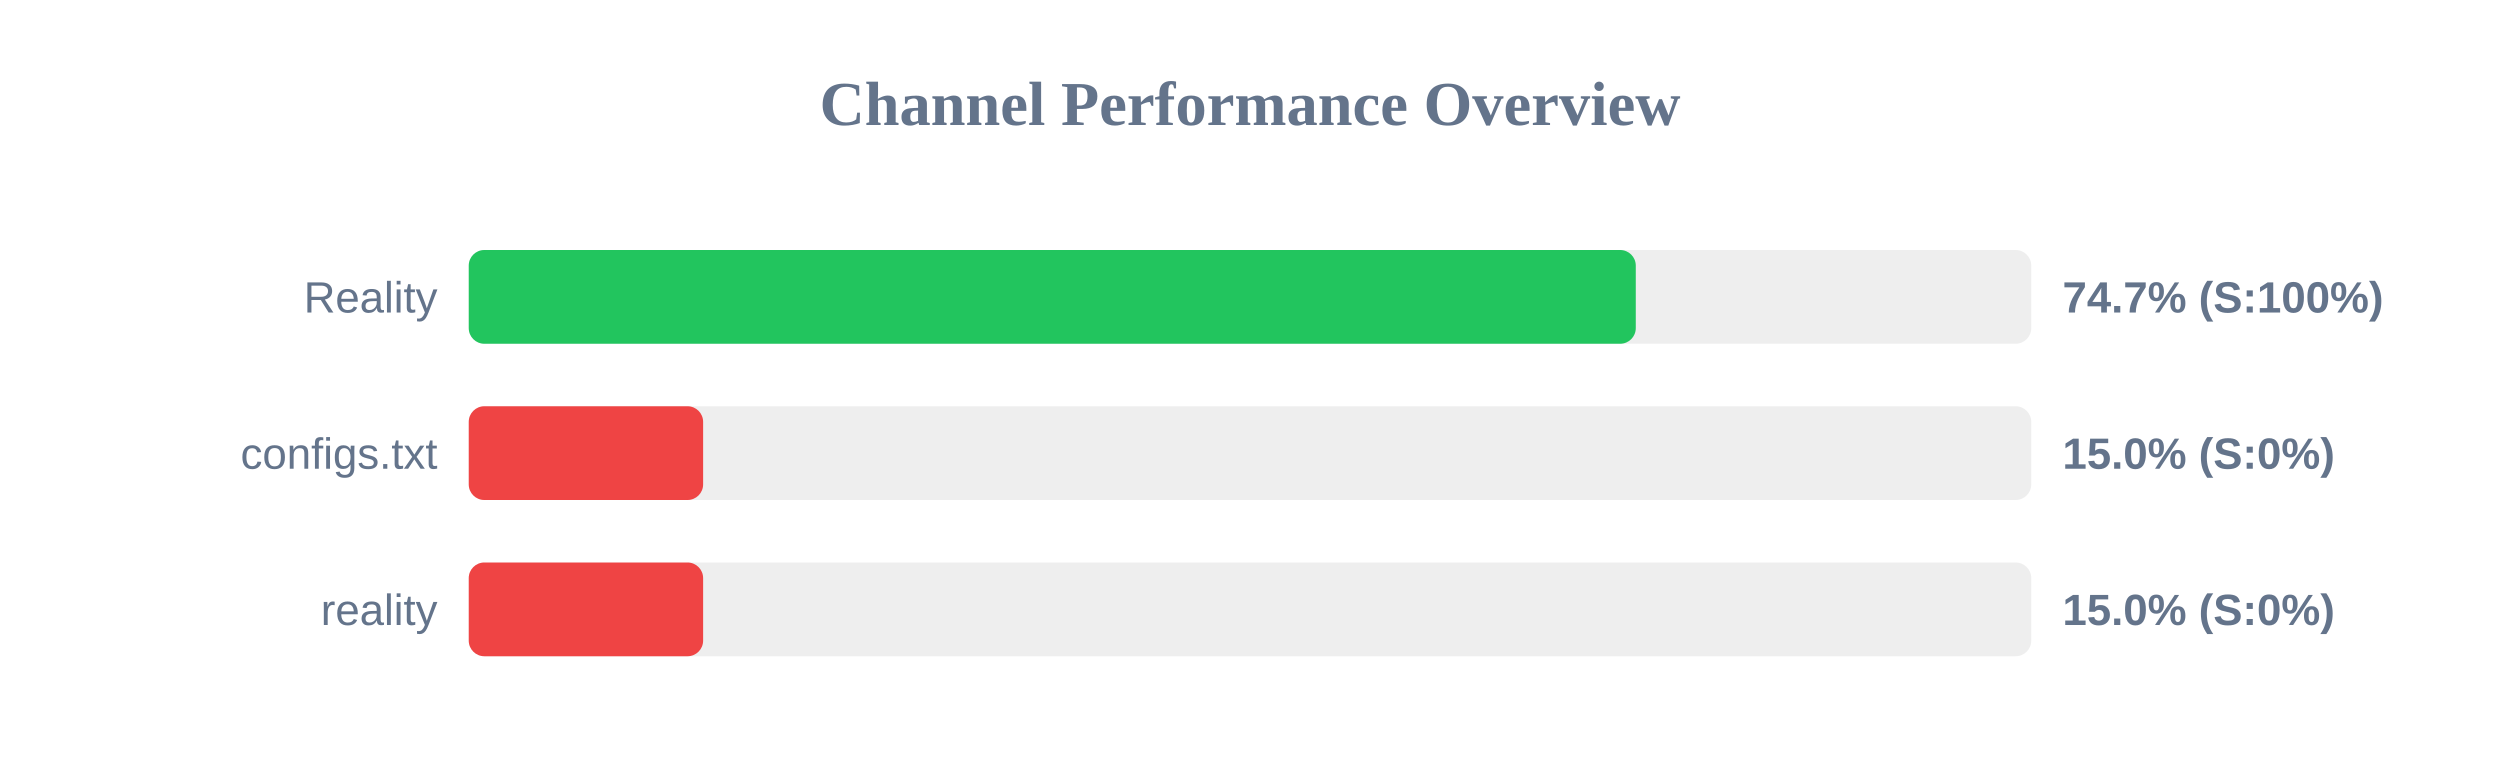
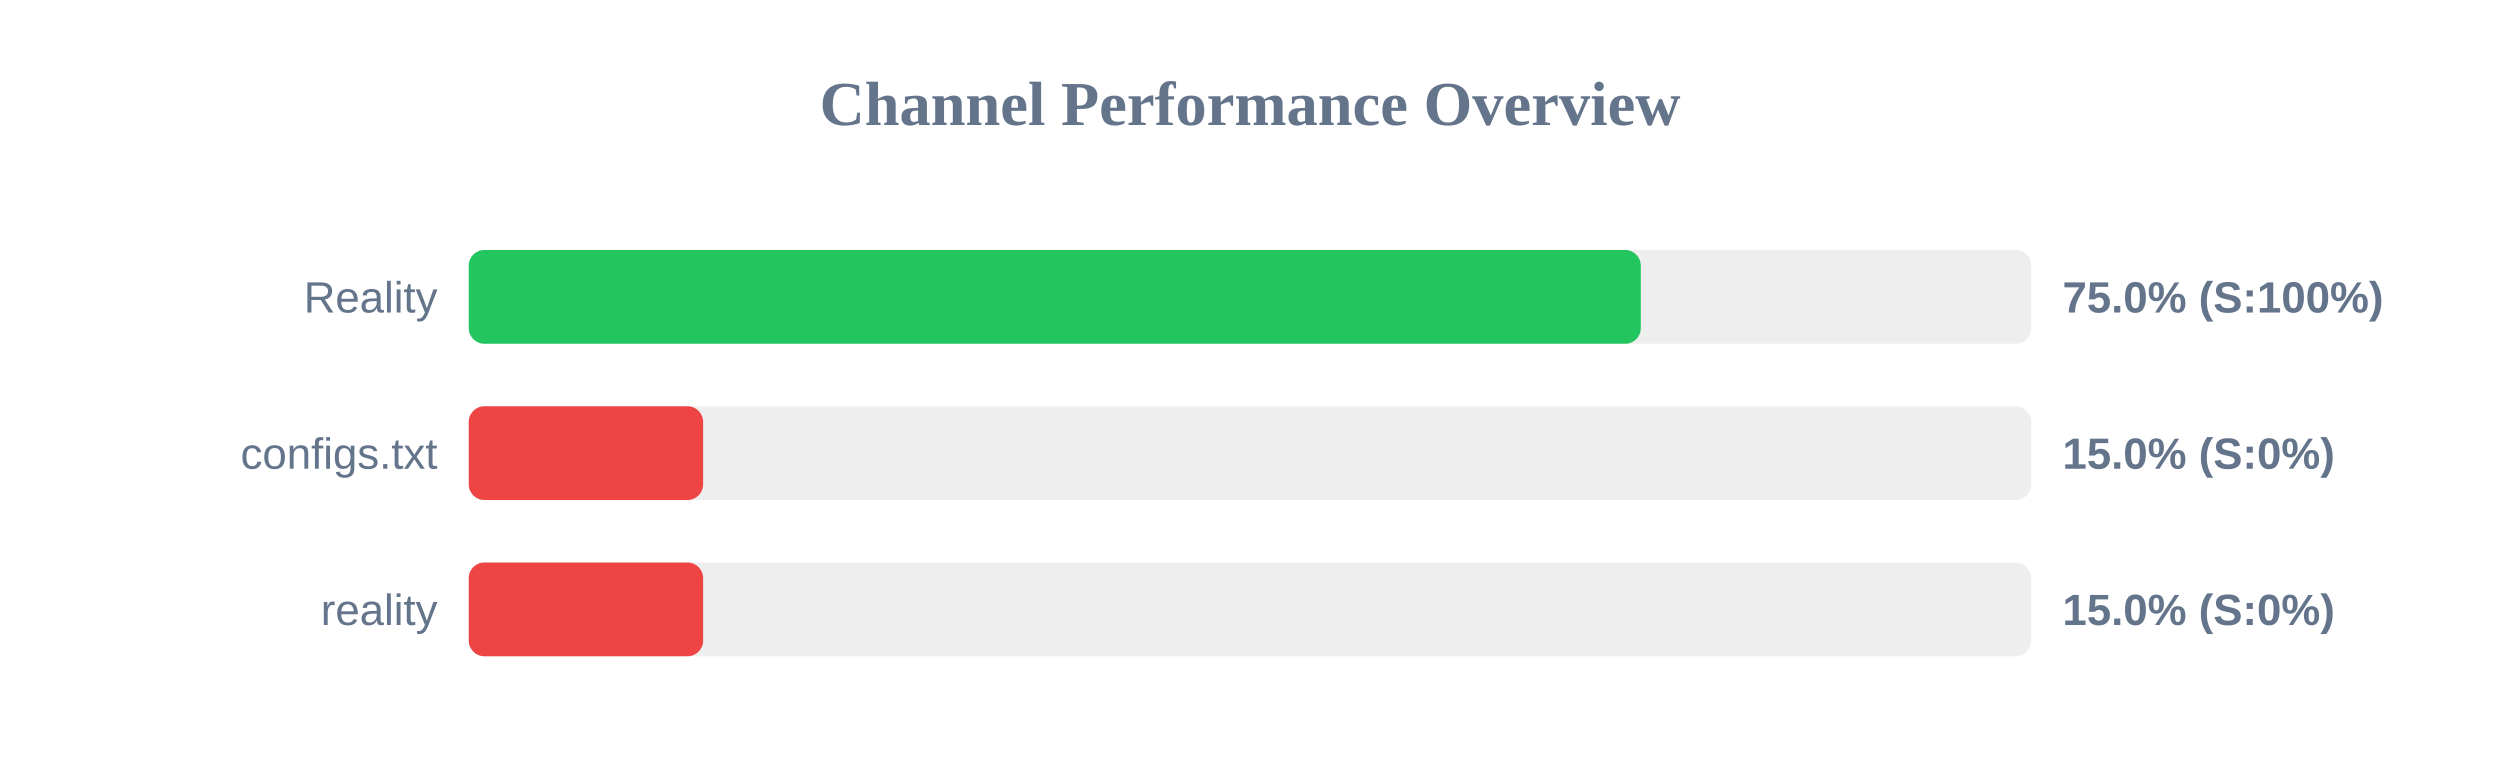
<svg xmlns="http://www.w3.org/2000/svg" width="800" height="250" version="1.1">
  <style>
        .row { font: 14px Arial; fill: #64748b; }
        .score { font: bold 14px Arial; fill: #64748b; }
    </style>
  <text x="400" y="40" text-anchor="middle" font-size="20px" font-weight="bold" fill="#64748b">Channel Performance Overview</text>
  <rect x="150" y="80" width="500" height="30" fill="#eee" rx="5" />
-   <rect x="150" y="80" width="373.45" height="30" fill="#22c55e" rx="5" />
+   <rect x="150" y="80" width="375.05" height="30" fill="#22c55e" rx="5" />
  <text x="140" y="100" text-anchor="end" class="row">Reality</text>
-   <text x="660" y="100" text-anchor="start" class="score">74.7% (S:100%)</text>
+   <text x="660" y="100" text-anchor="start" class="score">75.0% (S:100%)</text>
  <rect x="150" y="130" width="500" height="30" fill="#eee" rx="5" />
  <rect x="150" y="130" width="75.0" height="30" fill="#ef4444" rx="5" />
  <text x="140" y="150" text-anchor="end" class="row">configs.txt</text>
  <text x="660" y="150" text-anchor="start" class="score">15.0% (S:0%)</text>
  <rect x="150" y="180" width="500" height="30" fill="#eee" rx="5" />
  <rect x="150" y="180" width="75.0" height="30" fill="#ef4444" rx="5" />
  <text x="140" y="200" text-anchor="end" class="row">reality</text>
  <text x="660" y="200" text-anchor="start" class="score">15.0% (S:0%)</text>
</svg>
